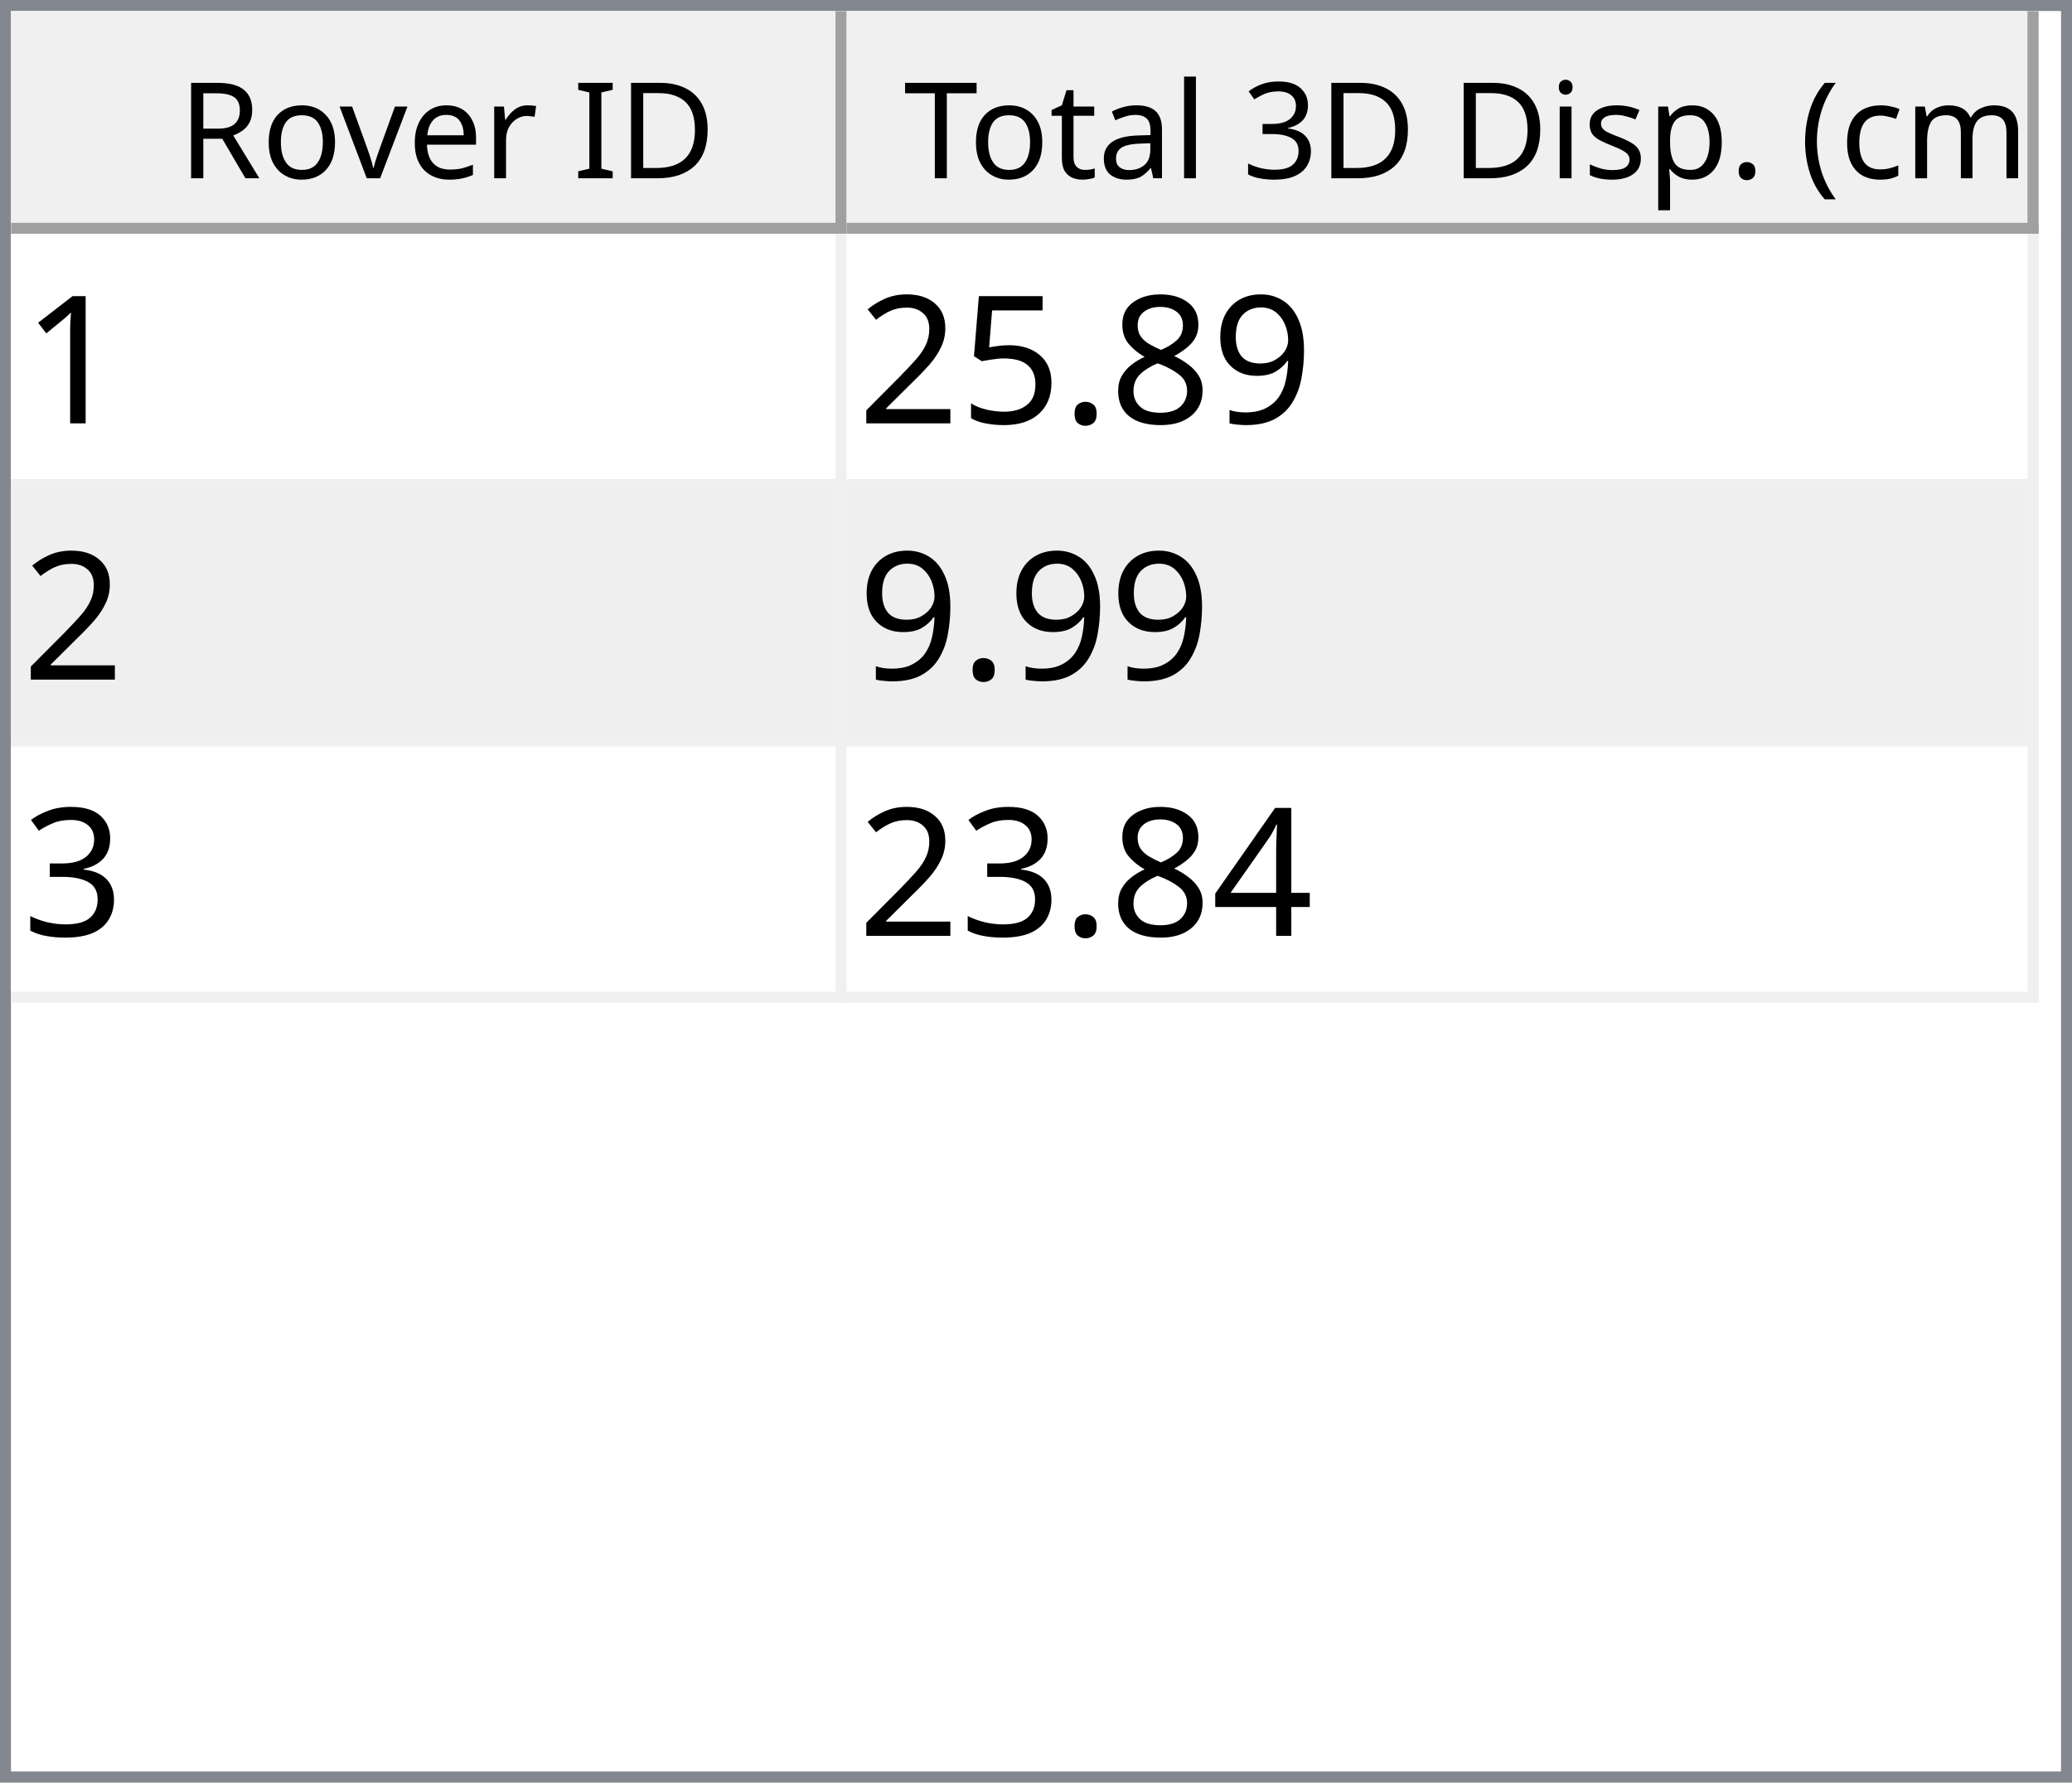
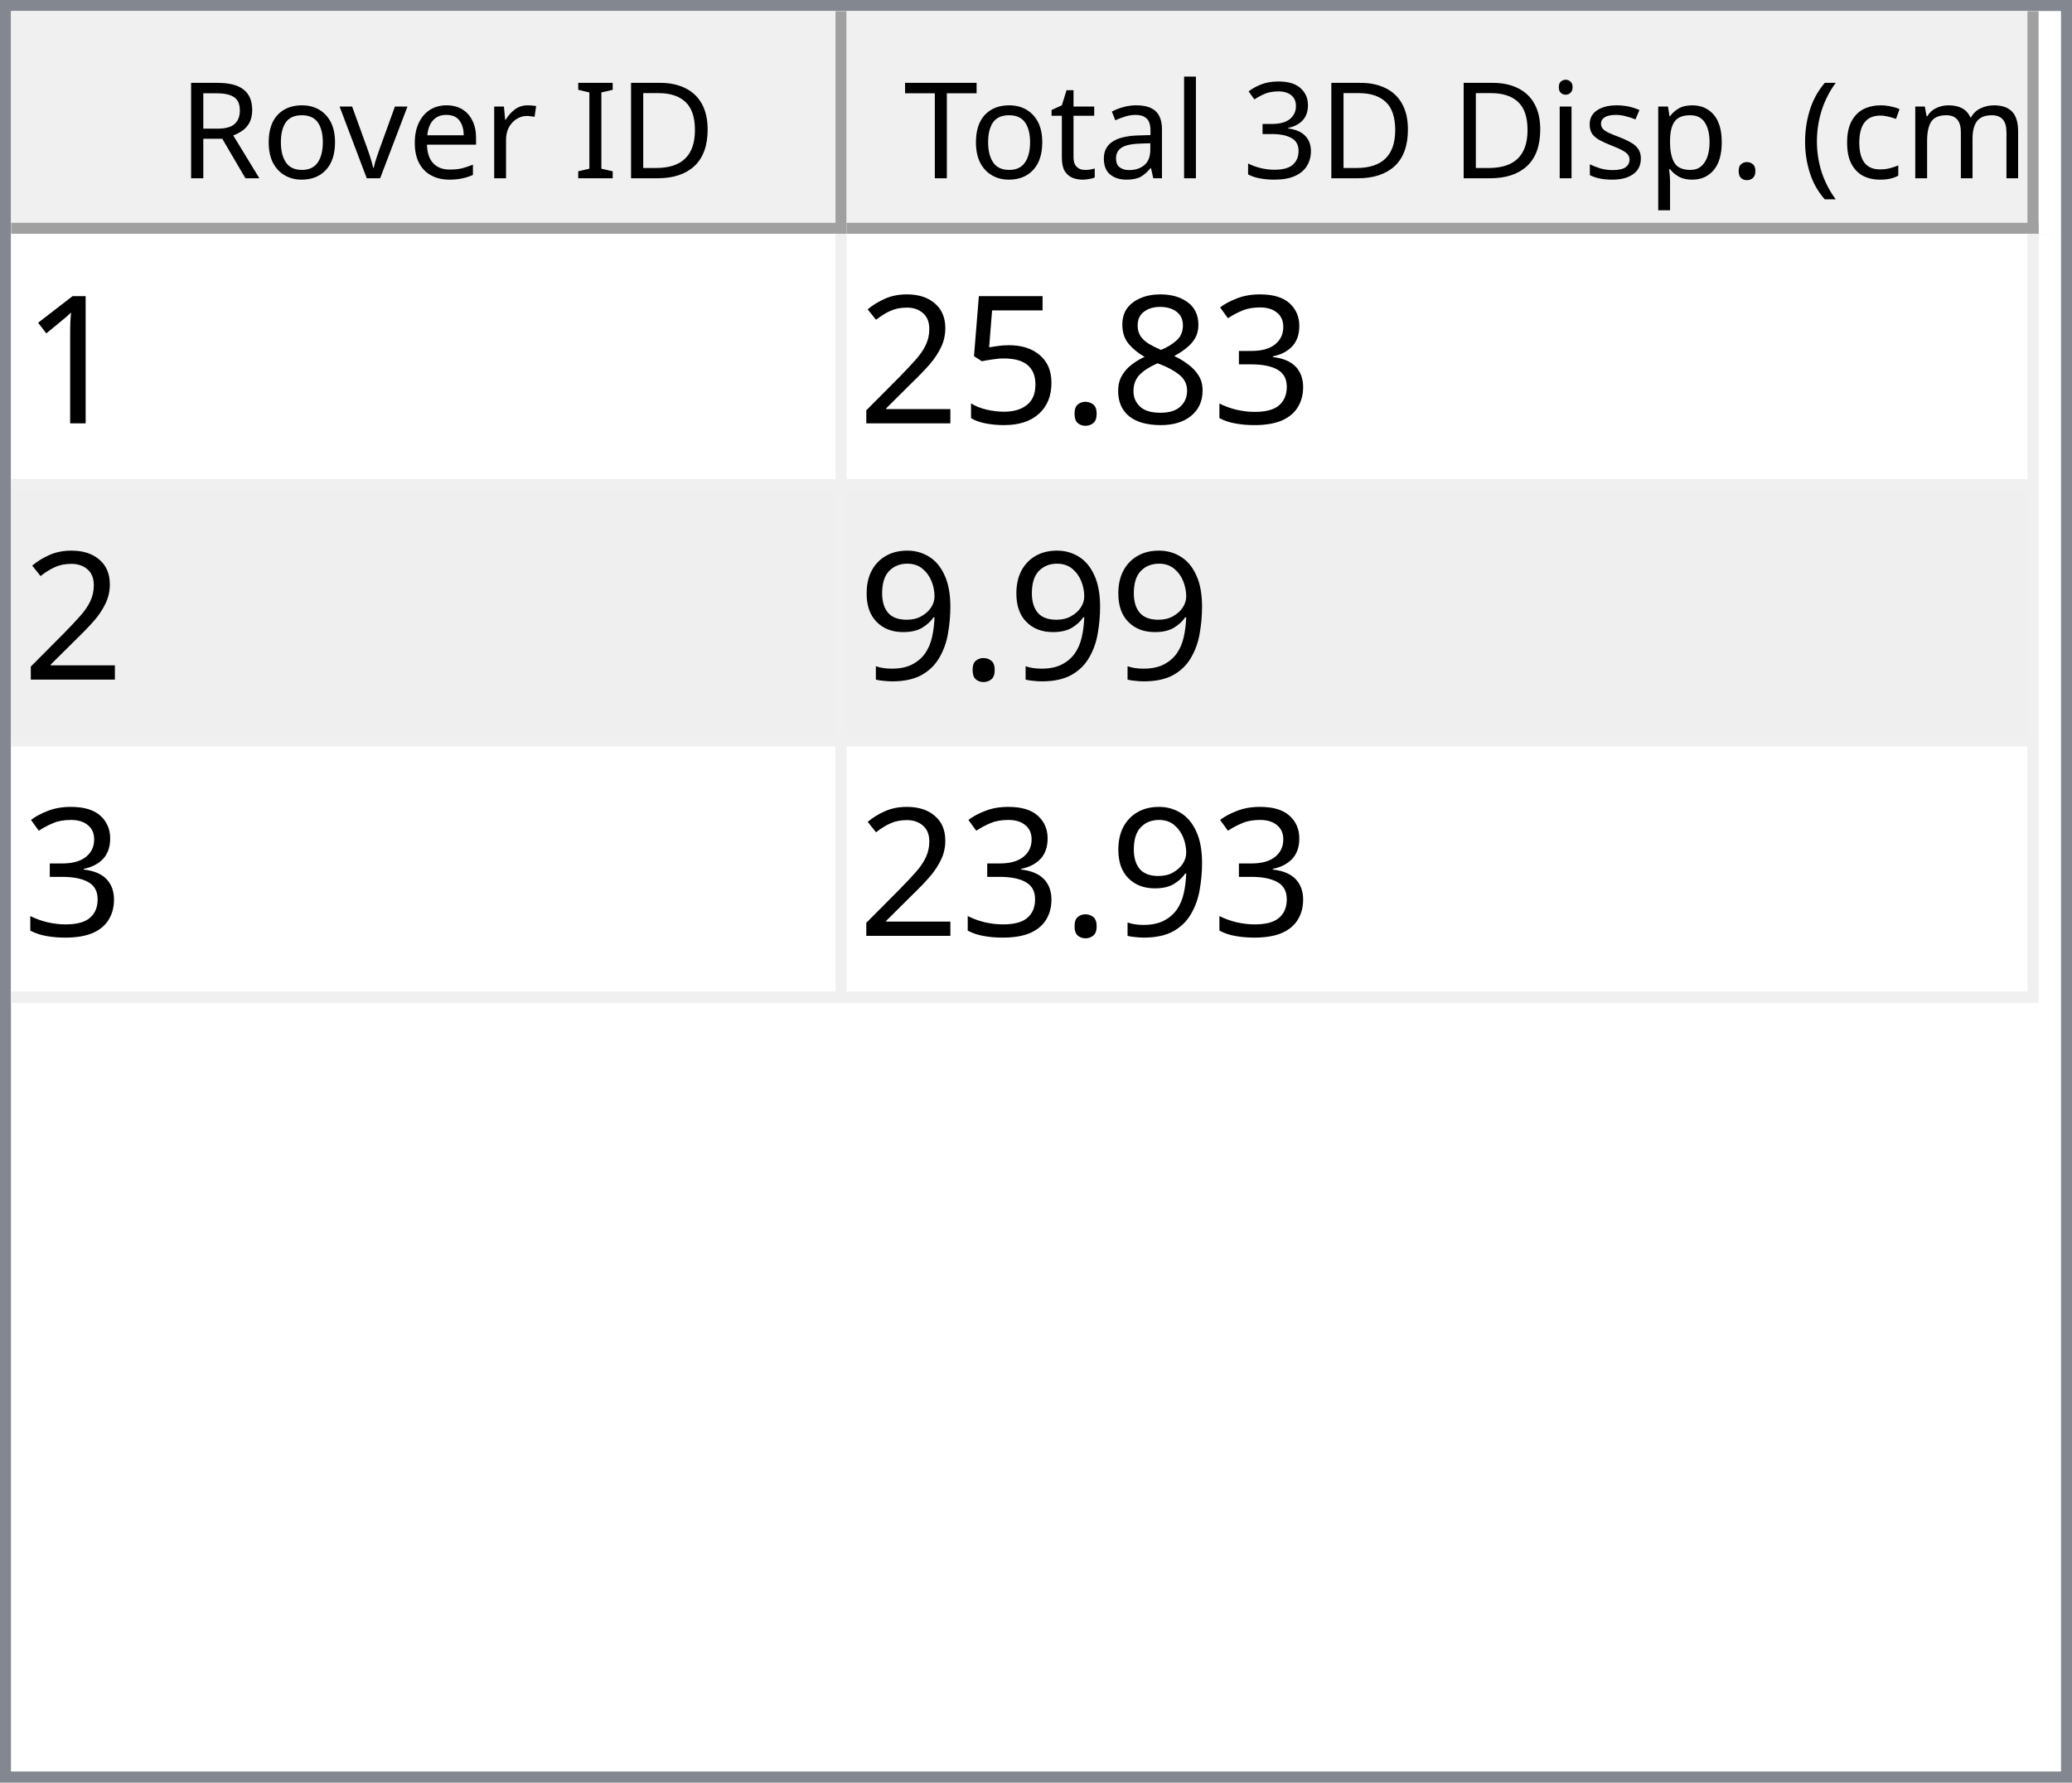
<svg xmlns="http://www.w3.org/2000/svg" style="fill-opacity:1; color-rendering:auto; color-interpolation:auto; text-rendering:auto; stroke:black; stroke-linecap:square; stroke-miterlimit:10; shape-rendering:auto; stroke-opacity:1; fill:black; stroke-dasharray:none; font-weight:normal; stroke-width:1; font-family:'Dialog'; font-style:normal; stroke-linejoin:miter; font-size:12px; stroke-dashoffset:0; image-rendering:auto;" width="186" height="160">
  <defs id="genericDefs" />
  <g>
    <defs id="defs1">
      <clipPath clipPathUnits="userSpaceOnUse" id="clipPath1">
        <path d="M0 0 L186 0 L186 160 L0 160 L0 0 Z" />
      </clipPath>
      <clipPath clipPathUnits="userSpaceOnUse" id="clipPath2">
        <path d="M0 0 L0 160 L186 160 L186 0 Z" />
      </clipPath>
      <clipPath clipPathUnits="userSpaceOnUse" id="clipPath3">
        <path d="M0 0 L0 20 L184 20 L184 0 Z" />
      </clipPath>
      <clipPath clipPathUnits="userSpaceOnUse" id="clipPath4">
        <path d="M0 0 L0 20 L75 20 L75 0 Z" />
      </clipPath>
      <clipPath clipPathUnits="userSpaceOnUse" id="clipPath5">
        <path d="M1 1 L1 19 L74 19 L74 1 Z" />
      </clipPath>
      <clipPath clipPathUnits="userSpaceOnUse" id="clipPath6">
        <path d="M0 0 L0 18 L73 18 L73 0 Z" />
      </clipPath>
      <clipPath clipPathUnits="userSpaceOnUse" id="clipPath7">
        <path d="M-0.5 -0.5 L-0.5 19.5 L74.5 19.5 L74.5 -0.5 Z" />
      </clipPath>
      <clipPath clipPathUnits="userSpaceOnUse" id="clipPath8">
        <path d="M0 0 L0 20 L107 20 L107 0 Z" />
      </clipPath>
      <clipPath clipPathUnits="userSpaceOnUse" id="clipPath9">
        <path d="M1 1 L1 19 L106 19 L106 1 Z" />
      </clipPath>
      <clipPath clipPathUnits="userSpaceOnUse" id="clipPath10">
        <path d="M0 0 L0 18 L105 18 L105 0 Z" />
      </clipPath>
      <clipPath clipPathUnits="userSpaceOnUse" id="clipPath11">
        <path d="M-0.5 -0.5 L-0.5 19.5 L106.5 19.5 L106.5 -0.5 Z" />
      </clipPath>
      <clipPath clipPathUnits="userSpaceOnUse" id="clipPath12">
        <path d="M0 0 L0 138 L184 138 L184 0 Z" />
      </clipPath>
      <clipPath clipPathUnits="userSpaceOnUse" id="clipPath13">
        <path d="M0 0 L0 69 L182 69 L182 0 Z" />
      </clipPath>
      <clipPath clipPathUnits="userSpaceOnUse" id="clipPath14">
        <path d="M-0.5 -0.5 L-0.5 68.5 L181.5 68.5 L181.5 -0.5 Z" />
      </clipPath>
      <clipPath clipPathUnits="userSpaceOnUse" id="clipPath15">
        <path d="M0 0 L0 22 L74 22 L74 0 Z" />
      </clipPath>
      <clipPath clipPathUnits="userSpaceOnUse" id="clipPath16">
        <path d="M0 0 L0 22 L106 22 L106 0 Z" />
      </clipPath>
      <font horiz-adv-x="64.551" id="font1">
        <font-face ascent="107.91" descent="25.098" units-per-em="100" style="font-style:normal; font-family:Segoe UI; font-weight:normal;" />
        <missing-glyph horiz-adv-x="64.551" d="M8.109 0 L8.109 68.266 L56.453 68.266 L56.453 0 L8.109 0 ZM15.328 7.234 L49.219 7.234 L49.219 61.031 L15.328 61.031 L15.328 7.234 Z" />
        <glyph unicode="D" horiz-adv-x="70.117" d="M9.188 0 L9.188 70.016 L28.516 70.016 Q65.531 70.016 65.531 35.891 Q65.531 19.672 55.25 9.836 Q44.969 0 27.734 0 L9.188 0 ZM17.391 62.594 L17.391 7.422 L27.828 7.422 Q41.609 7.422 49.273 14.797 Q56.938 22.172 56.938 35.688 Q56.938 62.594 28.328 62.594 L17.391 62.594 Z" />
        <glyph unicode="I" horiz-adv-x="26.611" d="M17.391 0 L9.188 0 L9.188 70.016 L17.391 70.016 L17.391 0 Z" />
        <glyph unicode=" " horiz-adv-x="27.393" d="" />
        <glyph unicode="r" horiz-adv-x="34.766" d="M34.188 41.891 Q32.078 43.5 28.125 43.5 Q23 43.5 19.555 38.672 Q16.109 33.844 16.109 25.484 L16.109 0 L8.109 0 L8.109 50 L16.109 50 L16.109 39.703 L16.312 39.703 Q18.016 44.969 21.531 47.922 Q25.047 50.875 29.391 50.875 Q32.516 50.875 34.188 50.203 L34.188 41.891 Z" />
        <glyph unicode="e" horiz-adv-x="52.295" d="M48.297 23 L12.984 23 Q13.188 14.656 17.484 10.109 Q21.781 5.562 29.297 5.562 Q37.75 5.562 44.828 11.141 L44.828 3.609 Q38.234 -1.172 27.391 -1.172 Q16.797 -1.172 10.742 5.641 Q4.688 12.453 4.688 24.812 Q4.688 36.469 11.305 43.82 Q17.922 51.172 27.734 51.172 Q37.547 51.172 42.922 44.828 Q48.297 38.484 48.297 27.203 L48.297 23 ZM40.094 29.781 Q40.047 36.719 36.75 40.578 Q33.453 44.438 27.594 44.438 Q21.922 44.438 17.969 40.383 Q14.016 36.328 13.094 29.781 L40.094 29.781 Z" />
        <glyph unicode="v" horiz-adv-x="47.9" d="M47.406 50 L27.484 0 L19.625 0 L0.688 50 L9.469 50 L22.172 13.672 Q23.578 9.672 23.922 6.688 L24.125 6.688 Q24.609 10.453 25.688 13.484 L38.969 50 L47.406 50 Z" />
        <glyph unicode="o" horiz-adv-x="58.594" d="M29 -1.172 Q17.922 -1.172 11.305 5.836 Q4.688 12.844 4.688 24.422 Q4.688 37.016 11.57 44.094 Q18.453 51.172 30.172 51.172 Q41.359 51.172 47.633 44.289 Q53.906 37.406 53.906 25.203 Q53.906 13.234 47.141 6.031 Q40.375 -1.172 29 -1.172 ZM29.594 44.438 Q21.875 44.438 17.383 39.188 Q12.891 33.938 12.891 24.703 Q12.891 15.828 17.43 10.695 Q21.969 5.562 29.594 5.562 Q37.359 5.562 41.531 10.594 Q45.703 15.625 45.703 24.906 Q45.703 34.281 41.531 39.359 Q37.359 44.438 29.594 44.438 Z" />
        <glyph unicode="R" horiz-adv-x="59.814" d="M59.375 0 L49.609 0 L37.891 19.625 Q36.281 22.359 34.766 24.289 Q33.25 26.219 31.664 27.438 Q30.078 28.656 28.25 29.219 Q26.422 29.781 24.125 29.781 L17.391 29.781 L17.391 0 L9.188 0 L9.188 70.016 L30.078 70.016 Q34.672 70.016 38.555 68.867 Q42.438 67.719 45.289 65.375 Q48.141 63.031 49.758 59.547 Q51.375 56.062 51.375 51.375 Q51.375 47.703 50.273 44.656 Q49.172 41.609 47.148 39.211 Q45.125 36.812 42.266 35.133 Q39.406 33.453 35.844 32.516 L35.844 32.328 Q37.594 31.547 38.891 30.547 Q40.188 29.547 41.359 28.18 Q42.531 26.812 43.68 25.078 Q44.828 23.344 46.234 21.047 L59.375 0 ZM17.391 62.594 L17.391 37.203 L28.516 37.203 Q31.594 37.203 34.203 38.133 Q36.812 39.062 38.719 40.797 Q40.625 42.531 41.703 45.047 Q42.781 47.562 42.781 50.688 Q42.781 56.297 39.141 59.445 Q35.5 62.594 28.609 62.594 L17.391 62.594 Z" />
        <glyph unicode=")" horiz-adv-x="30.176" d="M8.297 -15.922 L1.172 -15.922 Q16.406 2.344 16.406 26.812 Q16.406 51.469 1.078 70.016 L8.297 70.016 Q23.531 52.156 23.531 26.703 Q23.531 1.375 8.297 -15.922 Z" />
        <glyph unicode="m" horiz-adv-x="86.133" d="M79.109 0 L71.094 0 L71.094 28.719 Q71.094 37.016 68.531 40.727 Q65.969 44.438 59.906 44.438 Q54.781 44.438 51.195 39.75 Q47.609 35.062 47.609 28.516 L47.609 0 L39.594 0 L39.594 29.688 Q39.594 44.438 28.219 44.438 Q22.953 44.438 19.531 40.016 Q16.109 35.594 16.109 28.516 L16.109 0 L8.109 0 L8.109 50 L16.109 50 L16.109 42.094 L16.312 42.094 Q21.625 51.172 31.844 51.172 Q36.969 51.172 40.773 48.312 Q44.578 45.453 46 40.828 Q51.562 51.172 62.594 51.172 Q79.109 51.172 79.109 30.812 L79.109 0 Z" />
        <glyph unicode="c" horiz-adv-x="46.191" d="M42.188 2.297 Q36.422 -1.172 28.516 -1.172 Q17.828 -1.172 11.258 5.789 Q4.688 12.75 4.688 23.828 Q4.688 36.188 11.766 43.68 Q18.844 51.172 30.672 51.172 Q37.25 51.172 42.281 48.734 L42.281 40.531 Q36.719 44.438 30.375 44.438 Q22.703 44.438 17.797 38.945 Q12.891 33.453 12.891 24.516 Q12.891 15.719 17.508 10.641 Q22.125 5.562 29.891 5.562 Q36.422 5.562 42.188 9.906 L42.188 2.297 Z" />
        <glyph unicode="(" horiz-adv-x="30.176" d="M29.109 -15.922 L21.969 -15.922 Q6.844 1.375 6.844 26.703 Q6.844 52.156 21.969 70.016 L29.203 70.016 Q13.875 51.469 13.875 26.812 Q13.875 2.344 29.109 -15.922 Z" />
        <glyph unicode="." horiz-adv-x="21.68" d="M10.891 -1.078 Q8.641 -1.078 7.055 0.539 Q5.469 2.156 5.469 4.391 Q5.469 6.641 7.055 8.273 Q8.641 9.906 10.891 9.906 Q13.188 9.906 14.797 8.273 Q16.406 6.641 16.406 4.391 Q16.406 2.156 14.797 0.539 Q13.188 -1.078 10.891 -1.078 Z" />
        <glyph unicode="p" horiz-adv-x="58.789" d="M16.312 7.234 L16.109 7.234 L16.109 -23 L8.109 -23 L8.109 50 L16.109 50 L16.109 41.219 L16.312 41.219 Q22.219 51.172 33.594 51.172 Q43.266 51.172 48.688 44.461 Q54.109 37.75 54.109 26.469 Q54.109 13.922 48 6.375 Q41.891 -1.172 31.297 -1.172 Q21.578 -1.172 16.312 7.234 ZM16.109 27.391 L16.109 20.406 Q16.109 14.203 20.141 9.883 Q24.172 5.562 30.375 5.562 Q37.641 5.562 41.773 11.133 Q45.906 16.703 45.906 26.609 Q45.906 34.969 42.047 39.703 Q38.188 44.438 31.594 44.438 Q24.609 44.438 20.359 39.578 Q16.109 34.719 16.109 27.391 Z" />
        <glyph unicode="s" horiz-adv-x="42.432" d="M5.078 1.812 L5.078 10.406 Q11.625 5.562 19.484 5.562 Q30.031 5.562 30.031 12.594 Q30.031 14.594 29.125 15.992 Q28.219 17.391 26.68 18.461 Q25.141 19.531 23.07 20.383 Q21 21.234 18.609 22.172 Q15.281 23.484 12.766 24.828 Q10.25 26.172 8.57 27.859 Q6.891 29.547 6.031 31.695 Q5.172 33.844 5.172 36.719 Q5.172 40.234 6.789 42.945 Q8.406 45.656 11.086 47.484 Q13.766 49.312 17.211 50.242 Q20.656 51.172 24.312 51.172 Q30.812 51.172 35.938 48.922 L35.938 40.828 Q30.422 44.438 23.25 44.438 Q21 44.438 19.195 43.922 Q17.391 43.406 16.094 42.477 Q14.797 41.547 14.086 40.258 Q13.375 38.969 13.375 37.406 Q13.375 35.453 14.086 34.133 Q14.797 32.812 16.164 31.789 Q17.531 30.766 19.484 29.938 Q21.438 29.109 23.922 28.125 Q27.25 26.859 29.883 25.516 Q32.516 24.172 34.375 22.484 Q36.234 20.797 37.234 18.602 Q38.234 16.406 38.234 13.375 Q38.234 9.672 36.602 6.938 Q34.969 4.203 32.234 2.398 Q29.5 0.594 25.93 -0.289 Q22.359 -1.172 18.453 -1.172 Q10.75 -1.172 5.078 1.812 Z" />
        <glyph unicode="i" horiz-adv-x="24.219" d="M12.203 62.703 Q10.062 62.703 8.547 64.164 Q7.031 65.625 7.031 67.875 Q7.031 70.125 8.547 71.609 Q10.062 73.094 12.203 73.094 Q14.406 73.094 15.945 71.609 Q17.484 70.125 17.484 67.875 Q17.484 65.719 15.945 64.211 Q14.406 62.703 12.203 62.703 ZM16.109 0 L8.109 0 L8.109 50 L16.109 50 L16.109 0 Z" />
        <glyph unicode="3" horiz-adv-x="53.906" d="M46.531 19.828 Q46.531 15.094 44.75 11.211 Q42.969 7.328 39.719 4.57 Q36.469 1.812 31.93 0.297 Q27.391 -1.219 21.922 -1.219 Q11.922 -1.219 6 2.594 L6 11.188 Q13.094 5.609 22.219 5.609 Q25.875 5.609 28.828 6.539 Q31.781 7.469 33.906 9.227 Q36.031 10.984 37.18 13.477 Q38.328 15.969 38.328 19.094 Q38.328 32.812 18.797 32.812 L12.984 32.812 L12.984 39.594 L18.5 39.594 Q35.797 39.594 35.797 52.484 Q35.797 64.406 22.609 64.406 Q15.188 64.406 8.688 59.422 L8.688 67.188 Q15.375 71.188 24.609 71.188 Q29 71.188 32.57 69.969 Q36.141 68.75 38.68 66.555 Q41.219 64.359 42.609 61.281 Q44 58.203 44 54.5 Q44 40.672 30.031 36.719 L30.031 36.531 Q33.594 36.141 36.625 34.797 Q39.656 33.453 41.852 31.305 Q44.047 29.156 45.289 26.25 Q46.531 23.344 46.531 19.828 Z" />
        <glyph unicode="l" horiz-adv-x="24.219" d="M16.109 0 L8.109 0 L8.109 74.031 L16.109 74.031 L16.109 0 Z" />
        <glyph unicode="a" horiz-adv-x="50.879" d="M43.891 0 L35.891 0 L35.891 7.812 L35.688 7.812 Q30.469 -1.172 20.312 -1.172 Q12.844 -1.172 8.617 2.781 Q4.391 6.734 4.391 13.281 Q4.391 27.297 20.906 29.594 L35.891 31.688 Q35.891 44.438 25.594 44.438 Q16.547 44.438 9.281 38.281 L9.281 46.484 Q16.656 51.172 26.266 51.172 Q43.891 51.172 43.891 32.516 L43.891 0 ZM35.891 25.297 L23.828 23.641 Q18.266 22.859 15.43 20.875 Q12.594 18.891 12.594 13.875 Q12.594 10.203 15.211 7.883 Q17.828 5.562 22.172 5.562 Q28.125 5.562 32.008 9.742 Q35.891 13.922 35.891 20.312 L35.891 25.297 Z" />
        <glyph unicode="t" horiz-adv-x="33.887" d="M31.297 0.484 Q28.469 -1.078 23.828 -1.078 Q10.688 -1.078 10.688 13.578 L10.688 43.172 L2.094 43.172 L2.094 50 L10.688 50 L10.688 62.203 L18.703 64.797 L18.703 50 L31.297 50 L31.297 43.172 L18.703 43.172 L18.703 14.984 Q18.703 9.969 20.414 7.82 Q22.125 5.672 26.078 5.672 Q29.109 5.672 31.297 7.328 L31.297 0.484 Z" />
        <glyph unicode="T" horiz-adv-x="52.393" d="M50.594 62.594 L30.375 62.594 L30.375 0 L22.172 0 L22.172 62.594 L2 62.594 L2 70.016 L50.594 70.016 L50.594 62.594 Z" />
      </font>
      <font horiz-adv-x="75.0" id="font2">
        <font-face ascent="100.537" descent="21.973" units-per-em="100" style="font-style:normal; font-family:sans-serif; font-weight:normal;" />
        <missing-glyph horiz-adv-x="75.0" d="M12.5 0 L12.5 62.5 L62.5 62.5 L62.5 0 L12.5 0 ZM14.062 1.562 L60.938 1.562 L60.938 60.938 L14.062 60.938 L14.062 1.562 Z" />
        <glyph unicode="1" horiz-adv-x="55.615" d="M37.25 0 L28.469 0 L28.469 56 Q25.297 52.984 20.141 49.953 Q14.984 46.922 10.891 45.406 L10.891 53.906 Q18.266 57.375 23.781 62.305 Q29.297 67.234 31.594 71.875 L37.25 71.875 L37.25 0 Z" />
-         <glyph unicode="9" horiz-adv-x="55.615" d="M5.469 16.547 L13.922 17.328 Q14.984 11.375 18.016 8.688 Q21.047 6 25.781 6 Q29.828 6 32.883 7.859 Q35.938 9.719 37.891 12.82 Q39.844 15.922 41.164 21.195 Q42.484 26.469 42.484 31.938 Q42.484 32.516 42.438 33.688 Q39.797 29.5 35.234 26.883 Q30.672 24.266 25.344 24.266 Q16.453 24.266 10.305 30.711 Q4.156 37.156 4.156 47.703 Q4.156 58.594 10.578 65.234 Q17 71.875 26.656 71.875 Q33.641 71.875 39.43 68.117 Q45.219 64.359 48.219 57.398 Q51.219 50.438 51.219 37.25 Q51.219 23.531 48.242 15.406 Q45.266 7.281 39.383 3.031 Q33.5 -1.219 25.594 -1.219 Q17.188 -1.219 11.867 3.445 Q6.547 8.109 5.469 16.547 ZM41.453 48.141 Q41.453 55.719 37.43 60.156 Q33.406 64.594 27.734 64.594 Q21.875 64.594 17.531 59.812 Q13.188 55.031 13.188 47.406 Q13.188 40.578 17.312 36.305 Q21.438 32.031 27.484 32.031 Q33.594 32.031 37.523 36.305 Q41.453 40.578 41.453 48.141 Z" />
+         <glyph unicode="3" horiz-adv-x="55.615" d="M4.203 18.891 L12.984 20.062 Q14.5 12.594 18.141 9.297 Q21.781 6 27 6 Q33.203 6 37.477 10.297 Q41.75 14.594 41.75 20.953 Q41.75 27 37.797 30.93 Q33.844 34.859 27.734 34.859 Q25.25 34.859 21.531 33.891 L22.516 41.609 Q23.391 41.5 23.922 41.5 Q29.547 41.5 34.039 44.43 Q38.531 47.359 38.531 53.469 Q38.531 58.297 35.258 61.477 Q31.984 64.656 26.812 64.656 Q21.688 64.656 18.266 61.43 Q14.844 58.203 13.875 51.766 L5.078 53.328 Q6.688 62.156 12.398 67.016 Q18.109 71.875 26.609 71.875 Q32.469 71.875 37.398 69.359 Q42.328 66.844 44.945 62.5 Q47.562 58.156 47.562 53.266 Q47.562 48.641 45.07 44.828 Q42.578 41.016 37.703 38.766 Q44.047 37.312 47.562 32.695 Q51.078 28.078 51.078 21.141 Q51.078 11.766 44.242 5.25 Q37.406 -1.266 26.953 -1.266 Q17.531 -1.266 11.305 4.352 Q5.078 9.969 4.203 18.891 Z" />
        <glyph unicode="8" horiz-adv-x="55.615" d="M17.672 38.812 Q12.203 40.828 9.57 44.539 Q6.938 48.25 6.938 53.422 Q6.938 61.234 12.555 66.555 Q18.172 71.875 27.484 71.875 Q36.859 71.875 42.578 66.43 Q48.297 60.984 48.297 53.172 Q48.297 48.188 45.68 44.508 Q43.062 40.828 37.75 38.812 Q44.344 36.672 47.781 31.883 Q51.219 27.094 51.219 20.453 Q51.219 11.281 44.727 5.031 Q38.234 -1.219 27.641 -1.219 Q17.047 -1.219 10.547 5.055 Q4.047 11.328 4.047 20.703 Q4.047 27.688 7.594 32.398 Q11.141 37.109 17.672 38.812 ZM15.922 53.719 Q15.922 48.641 19.195 45.414 Q22.469 42.188 27.688 42.188 Q32.766 42.188 36.016 45.383 Q39.266 48.578 39.266 53.219 Q39.266 58.062 35.914 61.359 Q32.562 64.656 27.594 64.656 Q22.562 64.656 19.242 61.43 Q15.922 58.203 15.922 53.719 ZM13.094 20.656 Q13.094 16.891 14.875 13.375 Q16.656 9.859 20.172 7.93 Q23.688 6 27.734 6 Q34.031 6 38.133 10.055 Q42.234 14.109 42.234 20.359 Q42.234 26.703 38.016 30.859 Q33.797 35.016 27.438 35.016 Q21.234 35.016 17.164 30.914 Q13.094 26.812 13.094 20.656 Z" />
        <glyph unicode="." horiz-adv-x="27.783" d="M9.078 0 L9.078 10.016 L19.094 10.016 L19.094 0 L9.078 0 Z" />
        <glyph unicode="5" horiz-adv-x="55.615" d="M4.156 18.75 L13.375 19.531 Q14.406 12.797 18.141 9.398 Q21.875 6 27.156 6 Q33.5 6 37.891 10.789 Q42.281 15.578 42.281 23.484 Q42.281 31 38.062 35.352 Q33.844 39.703 27 39.703 Q22.75 39.703 19.336 37.773 Q15.922 35.844 13.969 32.766 L5.719 33.844 L12.641 70.609 L48.25 70.609 L48.25 62.203 L19.672 62.203 L15.828 42.969 Q22.266 47.469 29.344 47.469 Q38.719 47.469 45.164 40.969 Q51.609 34.469 51.609 24.266 Q51.609 14.547 45.953 7.469 Q39.062 -1.219 27.156 -1.219 Q17.391 -1.219 11.211 4.25 Q5.031 9.719 4.156 18.75 Z" />
        <glyph unicode="2" horiz-adv-x="55.615" d="M50.344 8.453 L50.344 0 L3.031 0 Q2.938 3.172 4.047 6.109 Q5.859 10.938 9.836 15.625 Q13.812 20.312 21.344 26.469 Q33.016 36.031 37.117 41.625 Q41.219 47.219 41.219 52.203 Q41.219 57.422 37.477 61.008 Q33.734 64.594 27.734 64.594 Q21.391 64.594 17.578 60.789 Q13.766 56.984 13.719 50.25 L4.688 51.172 Q5.609 61.281 11.664 66.578 Q17.719 71.875 27.938 71.875 Q38.234 71.875 44.242 66.164 Q50.25 60.453 50.25 52 Q50.25 47.703 48.492 43.555 Q46.734 39.406 42.656 34.812 Q38.578 30.219 29.109 22.219 Q21.188 15.578 18.945 13.211 Q16.703 10.844 15.234 8.453 L50.344 8.453 Z" />
-         <glyph unicode="3" horiz-adv-x="55.615" d="M4.203 18.891 L12.984 20.062 Q14.5 12.594 18.141 9.297 Q21.781 6 27 6 Q33.203 6 37.477 10.297 Q41.75 14.594 41.75 20.953 Q41.75 27 37.797 30.93 Q33.844 34.859 27.734 34.859 Q25.25 34.859 21.531 33.891 L22.516 41.609 Q23.391 41.5 23.922 41.5 Q29.547 41.5 34.039 44.43 Q38.531 47.359 38.531 53.469 Q38.531 58.297 35.258 61.477 Q31.984 64.656 26.812 64.656 Q21.688 64.656 18.266 61.43 Q14.844 58.203 13.875 51.766 L5.078 53.328 Q6.688 62.156 12.398 67.016 Q18.109 71.875 26.609 71.875 Q32.469 71.875 37.398 69.359 Q42.328 66.844 44.945 62.5 Q47.562 58.156 47.562 53.266 Q47.562 48.641 45.07 44.828 Q42.578 41.016 37.703 38.766 Q44.047 37.312 47.562 32.695 Q51.078 28.078 51.078 21.141 Q51.078 11.766 44.242 5.25 Q37.406 -1.266 26.953 -1.266 Q17.531 -1.266 11.305 4.352 Q5.078 9.969 4.203 18.891 Z" />
-         <glyph unicode="4" horiz-adv-x="55.615" d="M32.328 0 L32.328 17.141 L1.266 17.141 L1.266 25.203 L33.938 71.578 L41.109 71.578 L41.109 25.203 L50.781 25.203 L50.781 17.141 L41.109 17.141 L41.109 0 L32.328 0 ZM32.328 25.203 L32.328 57.469 L9.906 25.203 L32.328 25.203 Z" />
+         <glyph unicode="9" horiz-adv-x="55.615" d="M5.469 16.547 L13.922 17.328 Q14.984 11.375 18.016 8.688 Q21.047 6 25.781 6 Q29.828 6 32.883 7.859 Q35.938 9.719 37.891 12.82 Q39.844 15.922 41.164 21.195 Q42.484 26.469 42.484 31.938 Q42.484 32.516 42.438 33.688 Q39.797 29.5 35.234 26.883 Q30.672 24.266 25.344 24.266 Q16.453 24.266 10.305 30.711 Q4.156 37.156 4.156 47.703 Q4.156 58.594 10.578 65.234 Q17 71.875 26.656 71.875 Q33.641 71.875 39.43 68.117 Q45.219 64.359 48.219 57.398 Q51.219 50.438 51.219 37.25 Q51.219 23.531 48.242 15.406 Q45.266 7.281 39.383 3.031 Q33.5 -1.219 25.594 -1.219 Q17.188 -1.219 11.867 3.445 Q6.547 8.109 5.469 16.547 ZM41.453 48.141 Q41.453 55.719 37.43 60.156 Q33.406 64.594 27.734 64.594 Q21.875 64.594 17.531 59.812 Q13.188 55.031 13.188 47.406 Q13.188 40.578 17.312 36.305 Q21.438 32.031 27.484 32.031 Q33.594 32.031 37.523 36.305 Q41.453 40.578 41.453 48.141 Z" />
      </font>
    </defs>
    <g style="fill:white; stroke:white;">
      <rect x="0" y="0" width="186" style="clip-path:url(#clipPath1); stroke:none;" height="160" />
    </g>
    <g style="fill:white; text-rendering:optimizeSpeed; color-rendering:optimizeSpeed; image-rendering:optimizeSpeed; shape-rendering:crispEdges; stroke:white; color-interpolation:sRGB;">
      <rect x="0" width="186" height="160" y="0" style="stroke:none;" />
      <path style="stroke:none;" d="M0 160 L186 160 L186 0 L0 0 Z" />
    </g>
    <g style="fill:rgb(240,240,240); font-family:'Segoe UI'; stroke:rgb(240,240,240);">
      <rect x="0" y="0" width="186" style="clip-path:url(#clipPath2); stroke:none;" height="160" />
    </g>
    <g style="fill:rgb(130,135,144); font-family:'Segoe UI'; stroke:rgb(130,135,144);">
      <path d="M0 0 L186 0 L186 160 L0 160 L0 0 ZM1 1 L185 1 L185 159 L1 159 L1 1 Z" style="fill-rule:evenodd; clip-path:url(#clipPath2); stroke:none;" />
    </g>
    <g style="fill:white; font-family:'Segoe UI'; stroke:white;" transform="translate(1,1)">
      <rect x="0" y="0" width="184" style="clip-path:url(#clipPath3); stroke:none;" height="20" />
    </g>
    <g style="fill:rgb(240,240,240); font-family:'Segoe UI'; stroke:rgb(240,240,240);" transform="translate(1,1)">
      <rect x="0" y="0" width="75" style="clip-path:url(#clipPath4); stroke:none;" height="20" />
    </g>
    <g style="font-family:'Segoe UI';" transform="translate(2,2)">
      <text x="14" xml:space="preserve" y="14" style="clip-path:url(#clipPath6); stroke:none;">Rover ID</text>
    </g>
    <g style="fill:rgb(160,160,160); font-family:'Segoe UI'; stroke:rgb(160,160,160); stroke-linejoin:bevel;" transform="translate(1.5,1.5)">
      <line x1="74" x2="74" y1="0" style="fill:none; clip-path:url(#clipPath7);" y2="19" />
    </g>
    <g style="fill:rgb(160,160,160); font-family:'Segoe UI'; stroke:rgb(160,160,160); stroke-linejoin:bevel;" transform="matrix(1,0,0,1,1,1) translate(0.5,0.5)">
      <line x1="0" x2="74" y1="19" style="fill:none; clip-path:url(#clipPath7);" y2="19" />
    </g>
    <g style="fill:rgb(240,240,240); font-family:'Segoe UI'; stroke:rgb(240,240,240);" transform="translate(76,1)">
      <rect x="0" y="0" width="107" style="clip-path:url(#clipPath8); stroke:none;" height="20" />
    </g>
    <g style="font-family:'Segoe UI';" transform="translate(77,2)">
      <text x="1" xml:space="preserve" y="14" style="clip-path:url(#clipPath10); stroke:none;"> Total 3D Disp. (cm)</text>
    </g>
    <g style="fill:rgb(160,160,160); font-family:'Segoe UI'; stroke:rgb(160,160,160); stroke-linejoin:bevel;" transform="translate(76.5,1.5)">
      <line x1="106" x2="106" y1="0" style="fill:none; clip-path:url(#clipPath11);" y2="19" />
    </g>
    <g style="fill:rgb(160,160,160); font-family:'Segoe UI'; stroke:rgb(160,160,160); stroke-linejoin:bevel;" transform="matrix(1,0,0,1,76,1) translate(0.5,0.5)">
      <line x1="0" x2="106" y1="19" style="fill:none; clip-path:url(#clipPath11);" y2="19" />
    </g>
    <g style="fill:white; font-family:'Segoe UI'; stroke:white;" transform="translate(1,21)">
      <rect x="0" y="0" width="184" style="clip-path:url(#clipPath12); stroke:none;" height="138" />
    </g>
    <g style="fill:rgb(240,240,240); font-size:16px; font-family:sans-serif; stroke:rgb(240,240,240);" transform="translate(1,21)">
      <rect x="0" y="0" width="182" style="clip-path:url(#clipPath13); stroke:none;" height="69" />
      <line transform="translate(0.5,0.5)" x1="0" x2="181" y1="22" style="clip-path:url(#clipPath14); fill:none; stroke-linejoin:bevel;" y2="22" />
    </g>
    <g transform="matrix(1,0,0,1,1,21) translate(0.5,0.5)" style="fill:rgb(240,240,240); font-size:16px; font-family:sans-serif; stroke:rgb(240,240,240); stroke-linejoin:bevel;">
      <line x1="0" x2="181" y1="45" style="fill:none; clip-path:url(#clipPath14);" y2="45" />
    </g>
    <g transform="matrix(1,0,0,1,1,21) translate(0.5,0.5)" style="fill:rgb(240,240,240); font-size:16px; font-family:sans-serif; stroke:rgb(240,240,240); stroke-linejoin:bevel;">
      <line x1="0" x2="181" y1="68" style="fill:none; clip-path:url(#clipPath14);" y2="68" />
    </g>
    <g transform="matrix(1,0,0,1,1,21) translate(0.5,0.5)" style="fill:rgb(240,240,240); font-size:16px; font-family:sans-serif; stroke:rgb(240,240,240); stroke-linejoin:bevel;">
      <line x1="74" x2="74" y1="0" style="fill:none; clip-path:url(#clipPath14);" y2="68" />
    </g>
    <g transform="matrix(1,0,0,1,1,21) translate(0.5,0.5)" style="fill:rgb(240,240,240); font-size:16px; font-family:sans-serif; stroke:rgb(240,240,240); stroke-linejoin:bevel;">
      <line x1="181" x2="181" y1="0" style="fill:none; clip-path:url(#clipPath14);" y2="68" />
    </g>
    <g style="fill:white; font-size:16px; font-family:sans-serif; stroke:white;" transform="matrix(1,0,0,1,1,21)">
      <rect x="0" y="0" width="74" style="clip-path:url(#clipPath15); stroke:none;" height="22" />
      <text x="1" y="17" style="fill:black; clip-path:url(#clipPath15); stroke:none;" xml:space="preserve">1</text>
    </g>
    <g style="fill:white; font-size:16px; font-family:sans-serif; stroke:white;" transform="matrix(1,0,0,1,1,21) translate(75,0)">
      <rect x="0" y="0" width="106" style="clip-path:url(#clipPath16); stroke:none;" height="22" />
-       <text x="1" y="17" style="fill:black; clip-path:url(#clipPath16); stroke:none;" xml:space="preserve">25.89</text>
+       <text x="1" y="17" style="fill:black; clip-path:url(#clipPath16); stroke:none;" xml:space="preserve">25.83</text>
    </g>
    <g style="fill:rgb(239,239,239); font-size:16px; font-family:sans-serif; stroke:rgb(239,239,239);" transform="matrix(1,0,0,1,1,21) translate(0,23)">
      <rect x="0" y="0" width="74" style="clip-path:url(#clipPath15); stroke:none;" height="22" />
      <text x="1" y="17" style="fill:black; clip-path:url(#clipPath15); stroke:none;" xml:space="preserve">2</text>
    </g>
    <g style="fill:rgb(239,239,239); font-size:16px; font-family:sans-serif; stroke:rgb(239,239,239);" transform="matrix(1,0,0,1,1,21) translate(75,23)">
      <rect x="0" y="0" width="106" style="clip-path:url(#clipPath16); stroke:none;" height="22" />
      <text x="1" y="17" style="fill:black; clip-path:url(#clipPath16); stroke:none;" xml:space="preserve">9.99</text>
    </g>
    <g style="fill:white; font-size:16px; font-family:sans-serif; stroke:white;" transform="matrix(1,0,0,1,1,21) translate(0,46)">
      <rect x="0" y="0" width="74" style="clip-path:url(#clipPath15); stroke:none;" height="22" />
      <text x="1" y="17" style="fill:black; clip-path:url(#clipPath15); stroke:none;" xml:space="preserve">3</text>
    </g>
    <g style="fill:white; font-size:16px; font-family:sans-serif; stroke:white;" transform="matrix(1,0,0,1,1,21) translate(75,46)">
      <rect x="0" y="0" width="106" style="clip-path:url(#clipPath16); stroke:none;" height="22" />
-       <text x="1" y="17" style="fill:black; clip-path:url(#clipPath16); stroke:none;" xml:space="preserve">23.84</text>
+       <text x="1" y="17" style="fill:black; clip-path:url(#clipPath16); stroke:none;" xml:space="preserve">23.93</text>
    </g>
  </g>
</svg>
